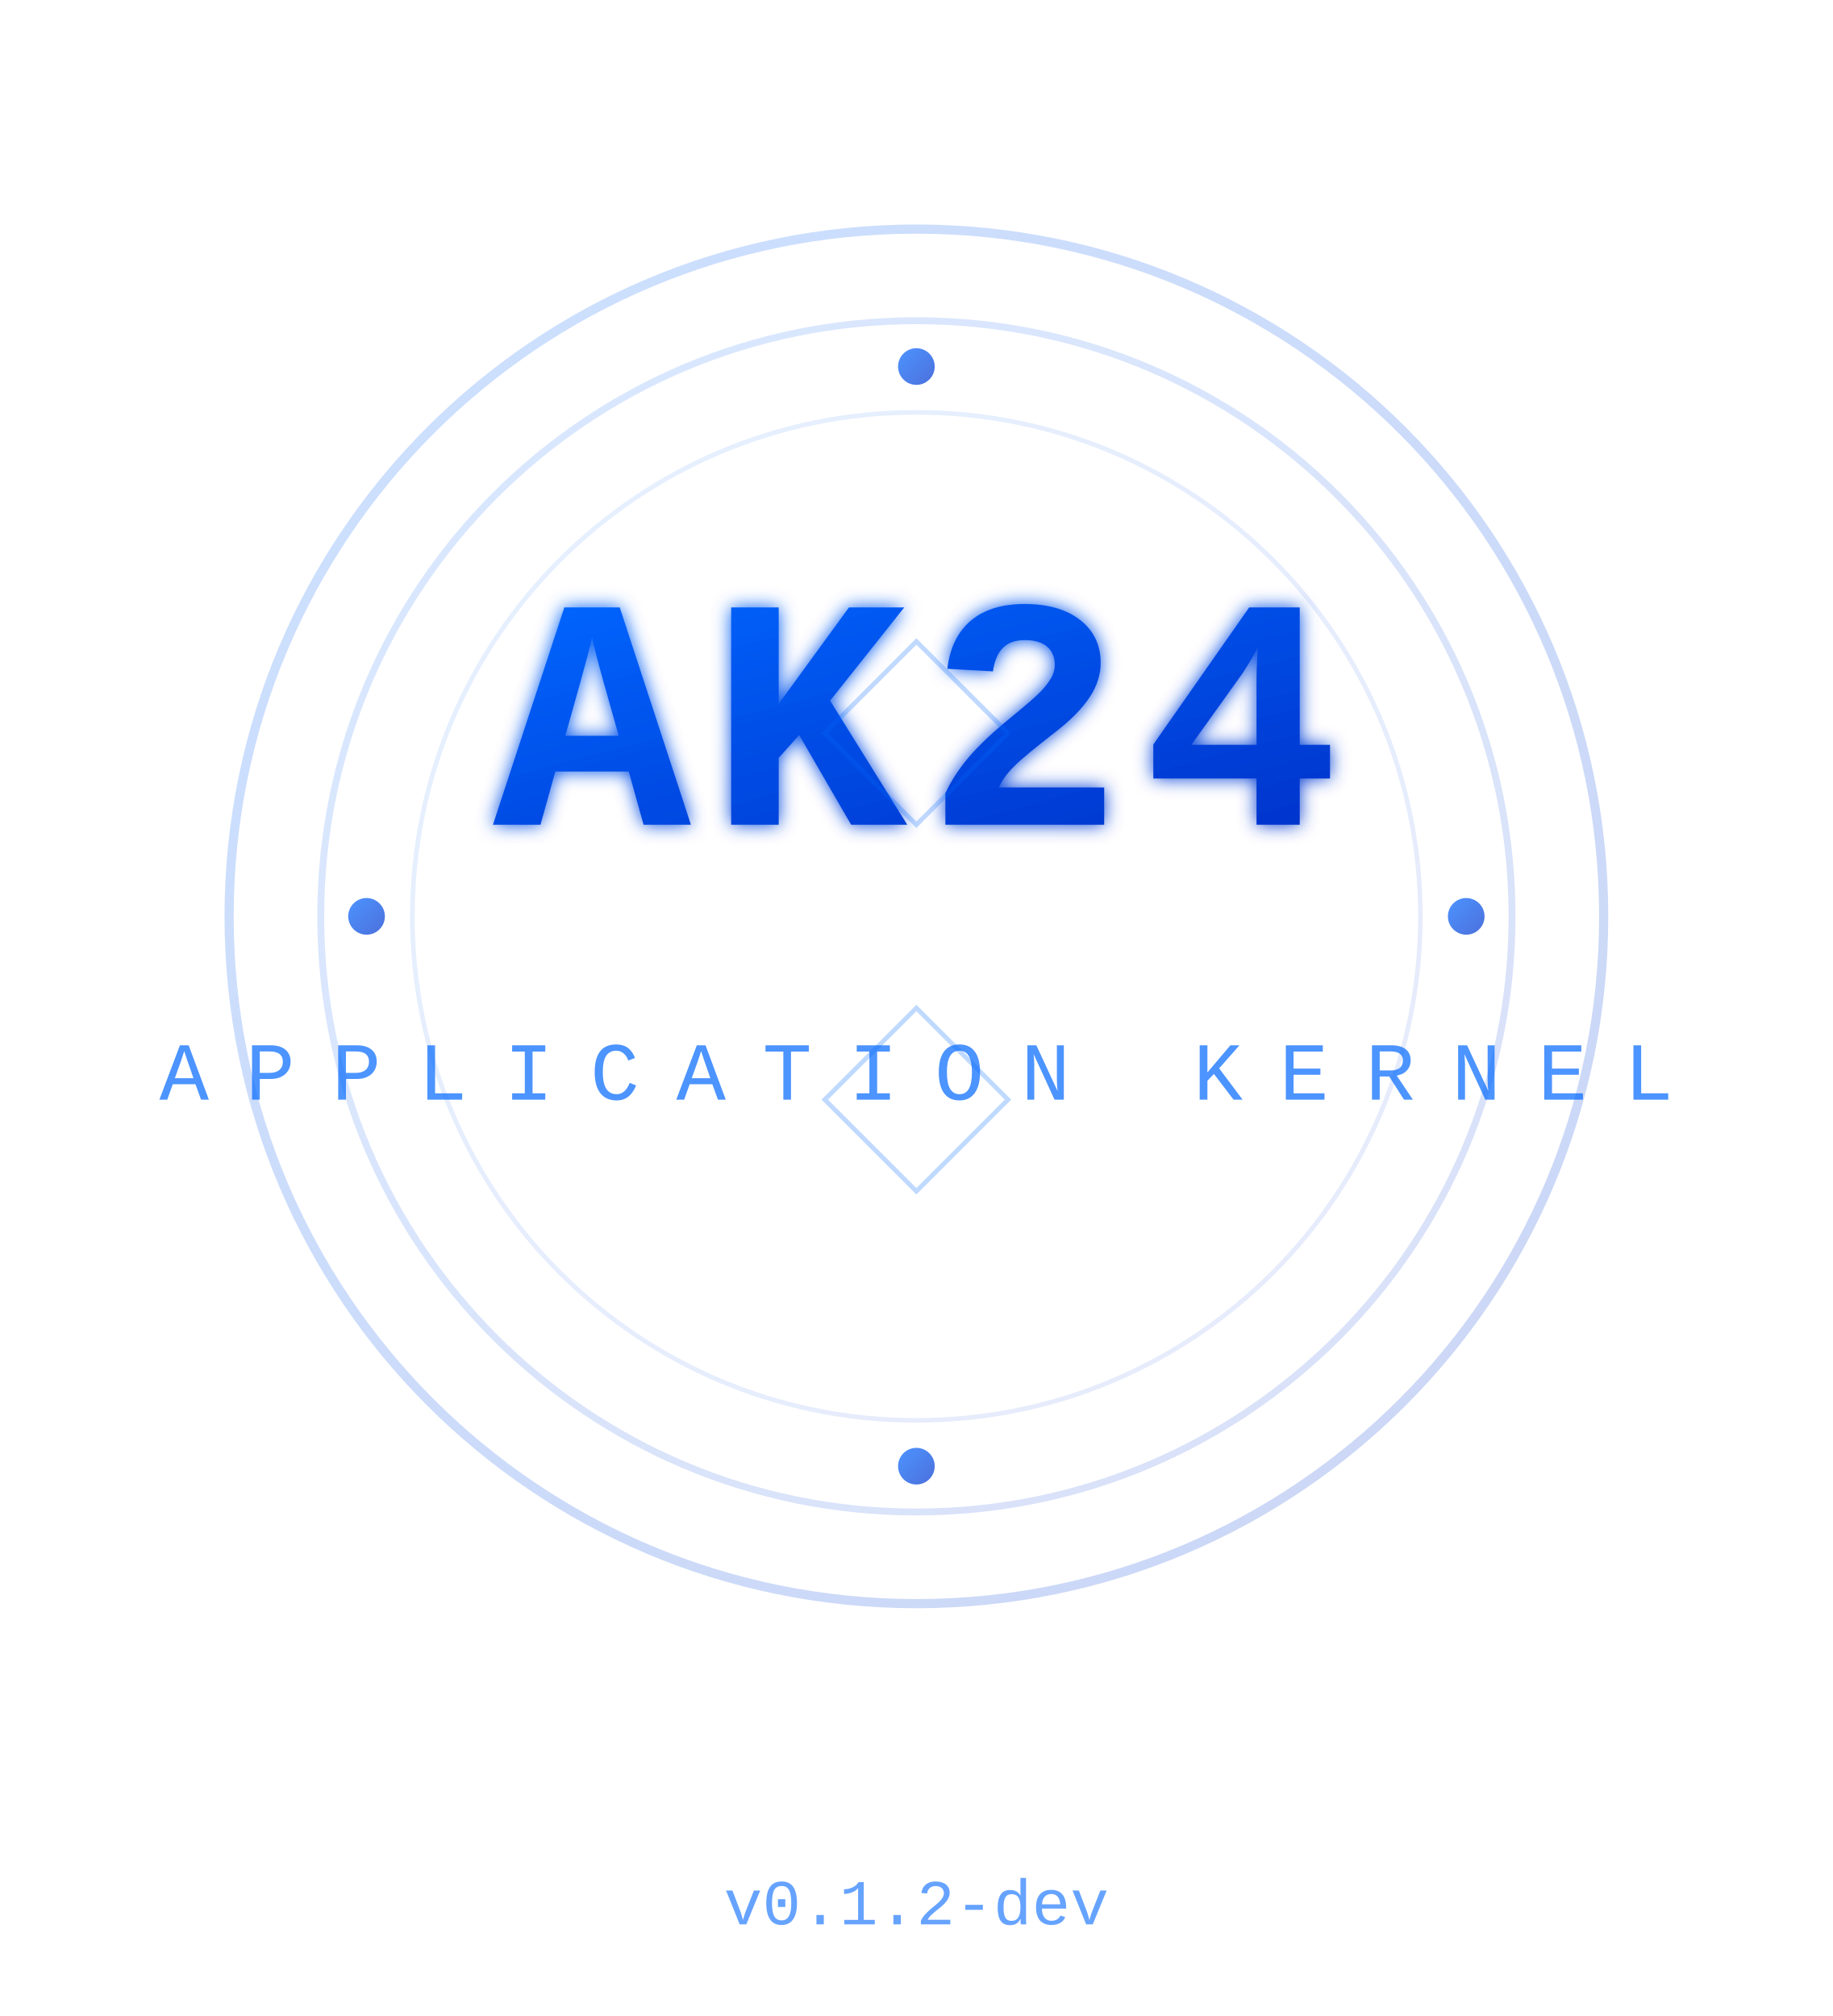
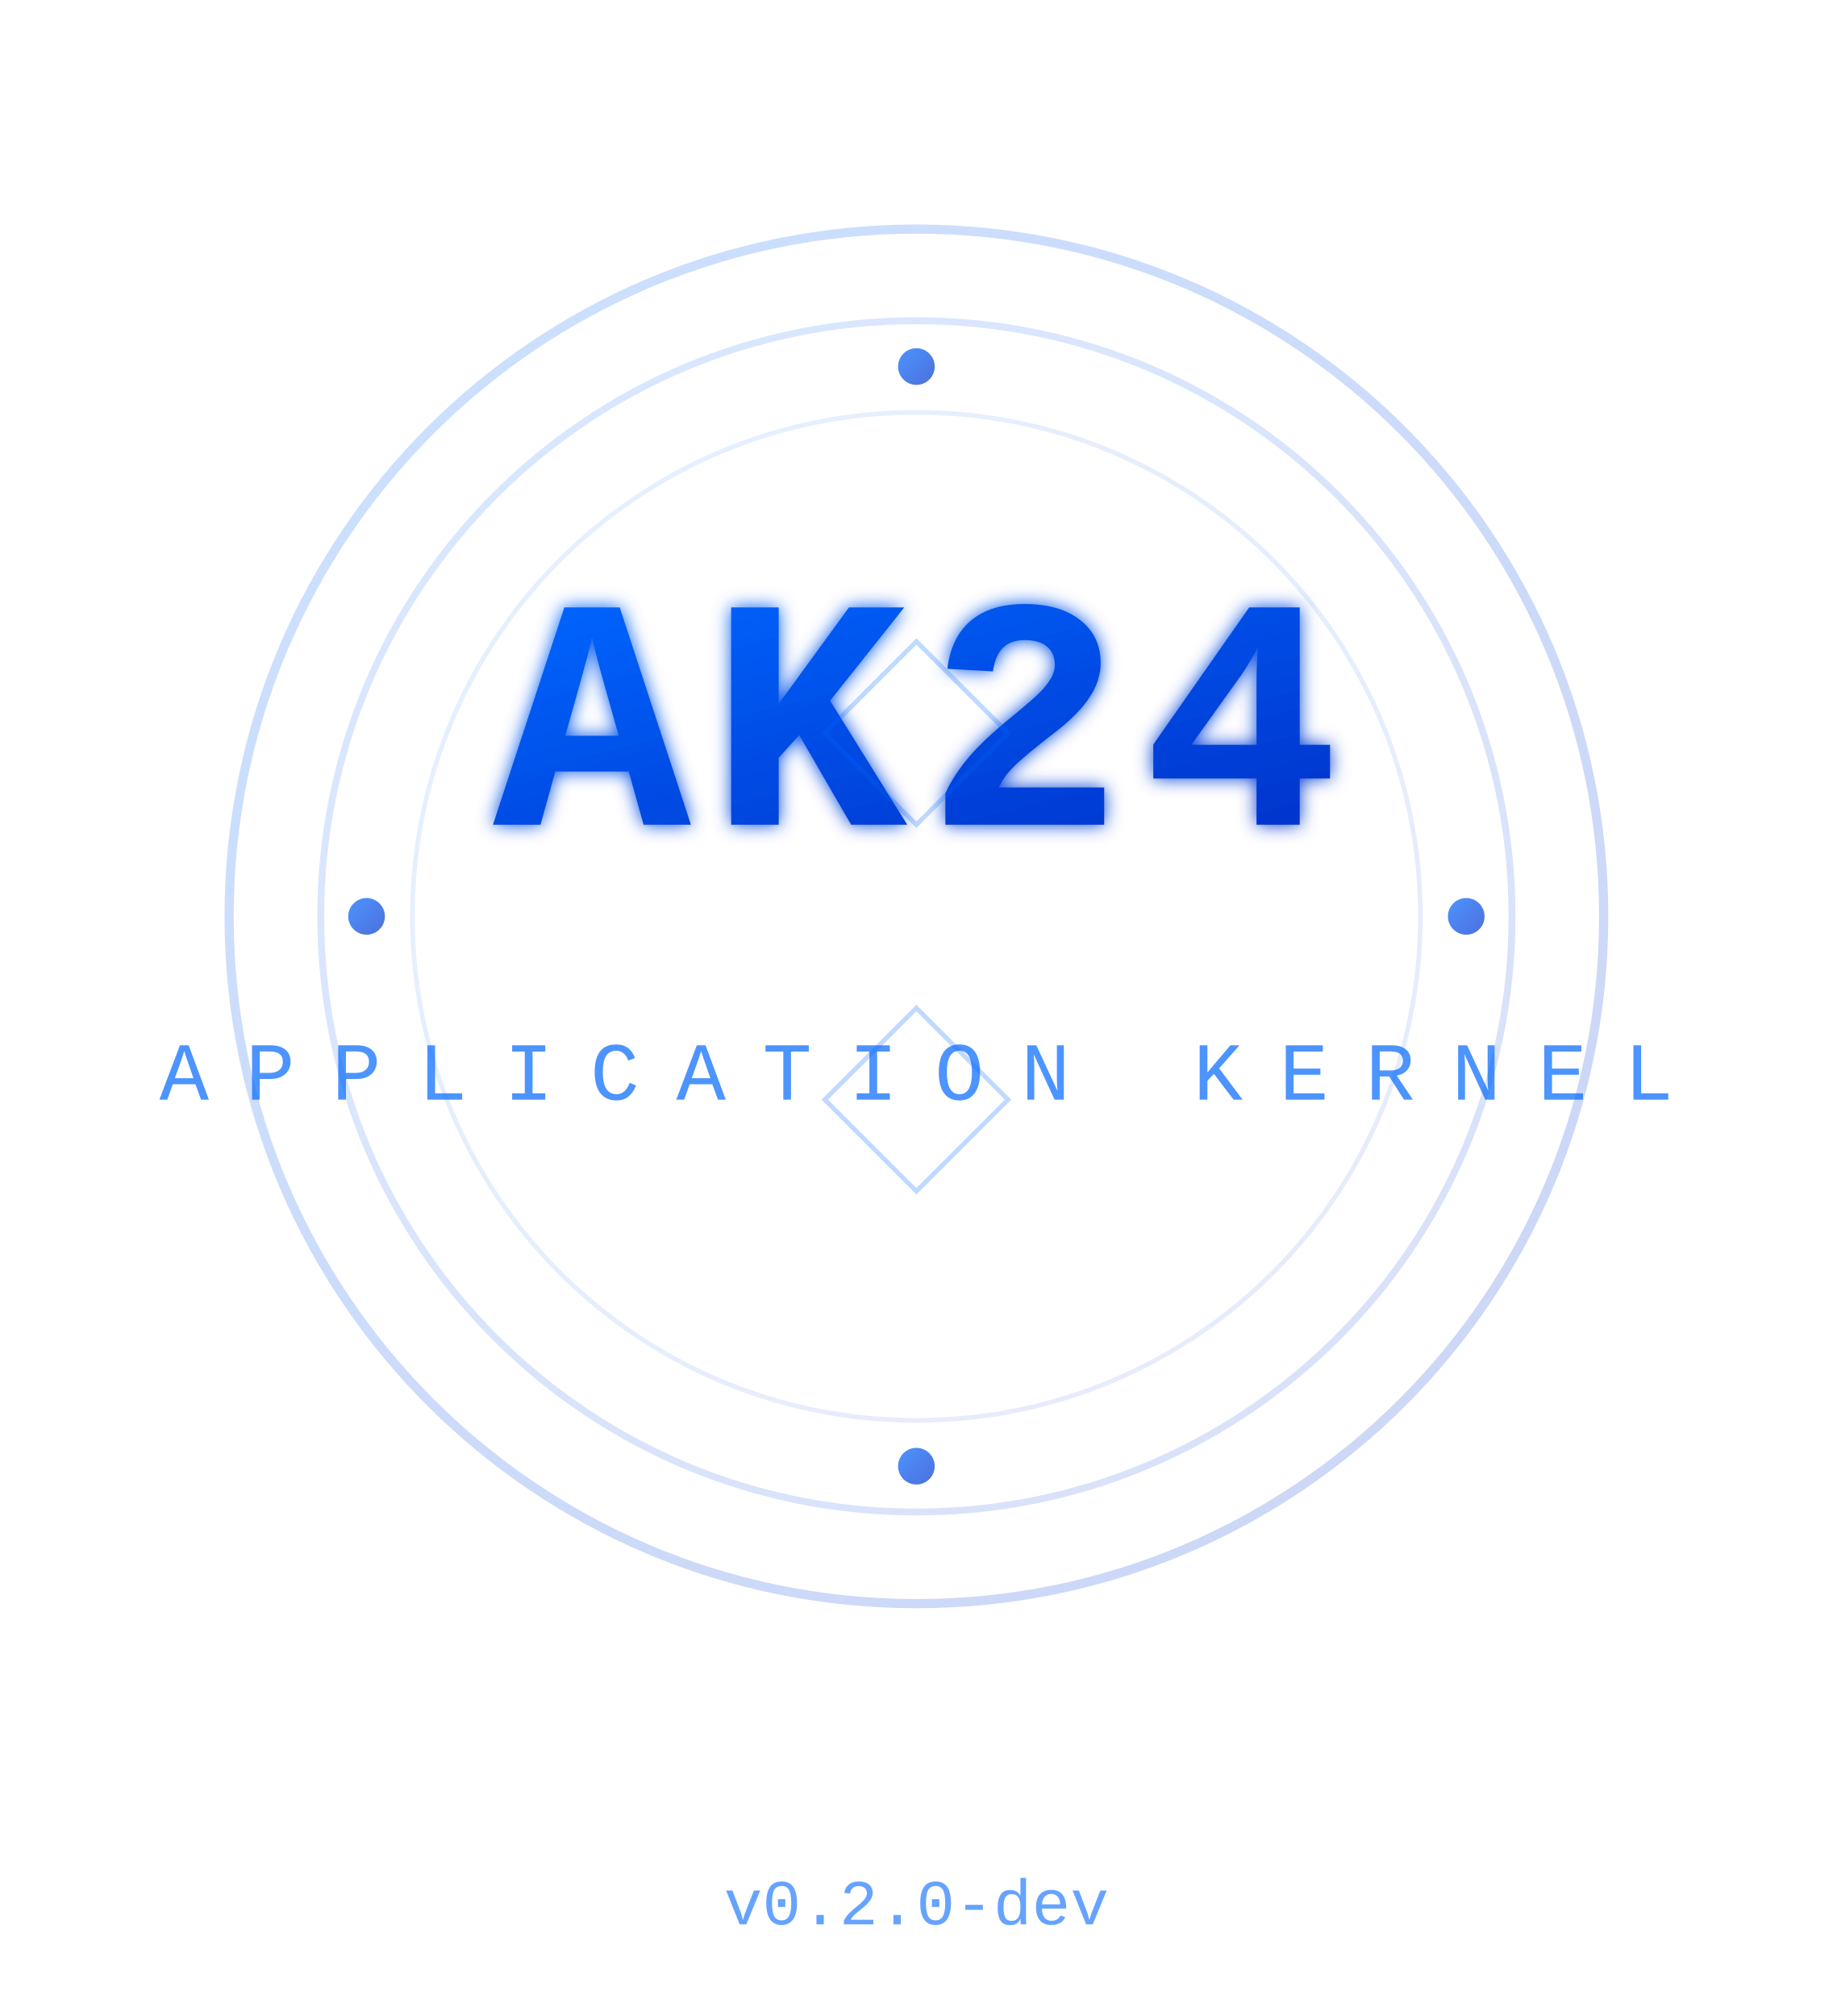
<svg xmlns="http://www.w3.org/2000/svg" width="400" height="440" viewBox="0 0 400 440">
  <defs>
    <linearGradient id="grad1-light" x1="0%" y1="0%" x2="100%" y2="100%">
      <stop offset="0%" style="stop-color:#0066ff;stop-opacity:1" />
      <stop offset="100%" style="stop-color:#0033cc;stop-opacity:1" />
    </linearGradient>
    <filter id="glow-light">
      <feGaussianBlur stdDeviation="2" result="coloredBlur" />
      <feMerge>
        <feMergeNode in="coloredBlur" />
        <feMergeNode in="SourceGraphic" />
      </feMerge>
    </filter>
  </defs>
  <circle cx="200" cy="200" r="150" fill="none" stroke="url(#grad1-light)" stroke-width="2" opacity="0.2" />
  <circle cx="200" cy="200" r="130" fill="none" stroke="url(#grad1-light)" stroke-width="1.5" opacity="0.15" />
  <circle cx="200" cy="200" r="110" fill="none" stroke="url(#grad1-light)" stroke-width="1" opacity="0.1" />
  <g filter="url(#glow-light)">
    <text x="200" y="180" font-family="monospace, 'Courier New'" font-size="72" font-weight="bold" fill="url(#grad1-light)" text-anchor="middle" letter-spacing="4">AK24</text>
  </g>
  <text x="200" y="240" font-family="monospace, 'Courier New'" font-size="18" fill="#0066ff" text-anchor="middle" letter-spacing="8" opacity="0.7">APPLICATION KERNEL</text>
  <g stroke="url(#grad1-light)" stroke-width="2" fill="none" opacity="0.5">
    <path d="M 80 200 L 120 200" stroke-linecap="round" />
    <path d="M 280 200 L 320 200" stroke-linecap="round" />
    <path d="M 200 80 L 200 120" stroke-linecap="round" />
    <path d="M 200 280 L 200 320" stroke-linecap="round" />
  </g>
  <g fill="url(#grad1-light)" opacity="0.7">
    <circle cx="80" cy="200" r="4" />
    <circle cx="320" cy="200" r="4" />
    <circle cx="200" cy="80" r="4" />
    <circle cx="200" cy="320" r="4" />
  </g>
  <g stroke="#0066ff" stroke-width="1" fill="none" opacity="0.25">
    <polygon points="200,140 220,160 200,180 180,160" />
    <polygon points="200,220 220,240 200,260 180,240" />
  </g>
-   <text x="200" y="420" font-family="monospace, 'Courier New'" font-size="14" fill="#0066ff" text-anchor="middle" opacity="0.6">v0.1.2-dev</text>
+   <text x="200" y="420" font-family="monospace, 'Courier New'" font-size="14" fill="#0066ff" text-anchor="middle" opacity="0.6">v0.2.0-dev</text>
</svg>
